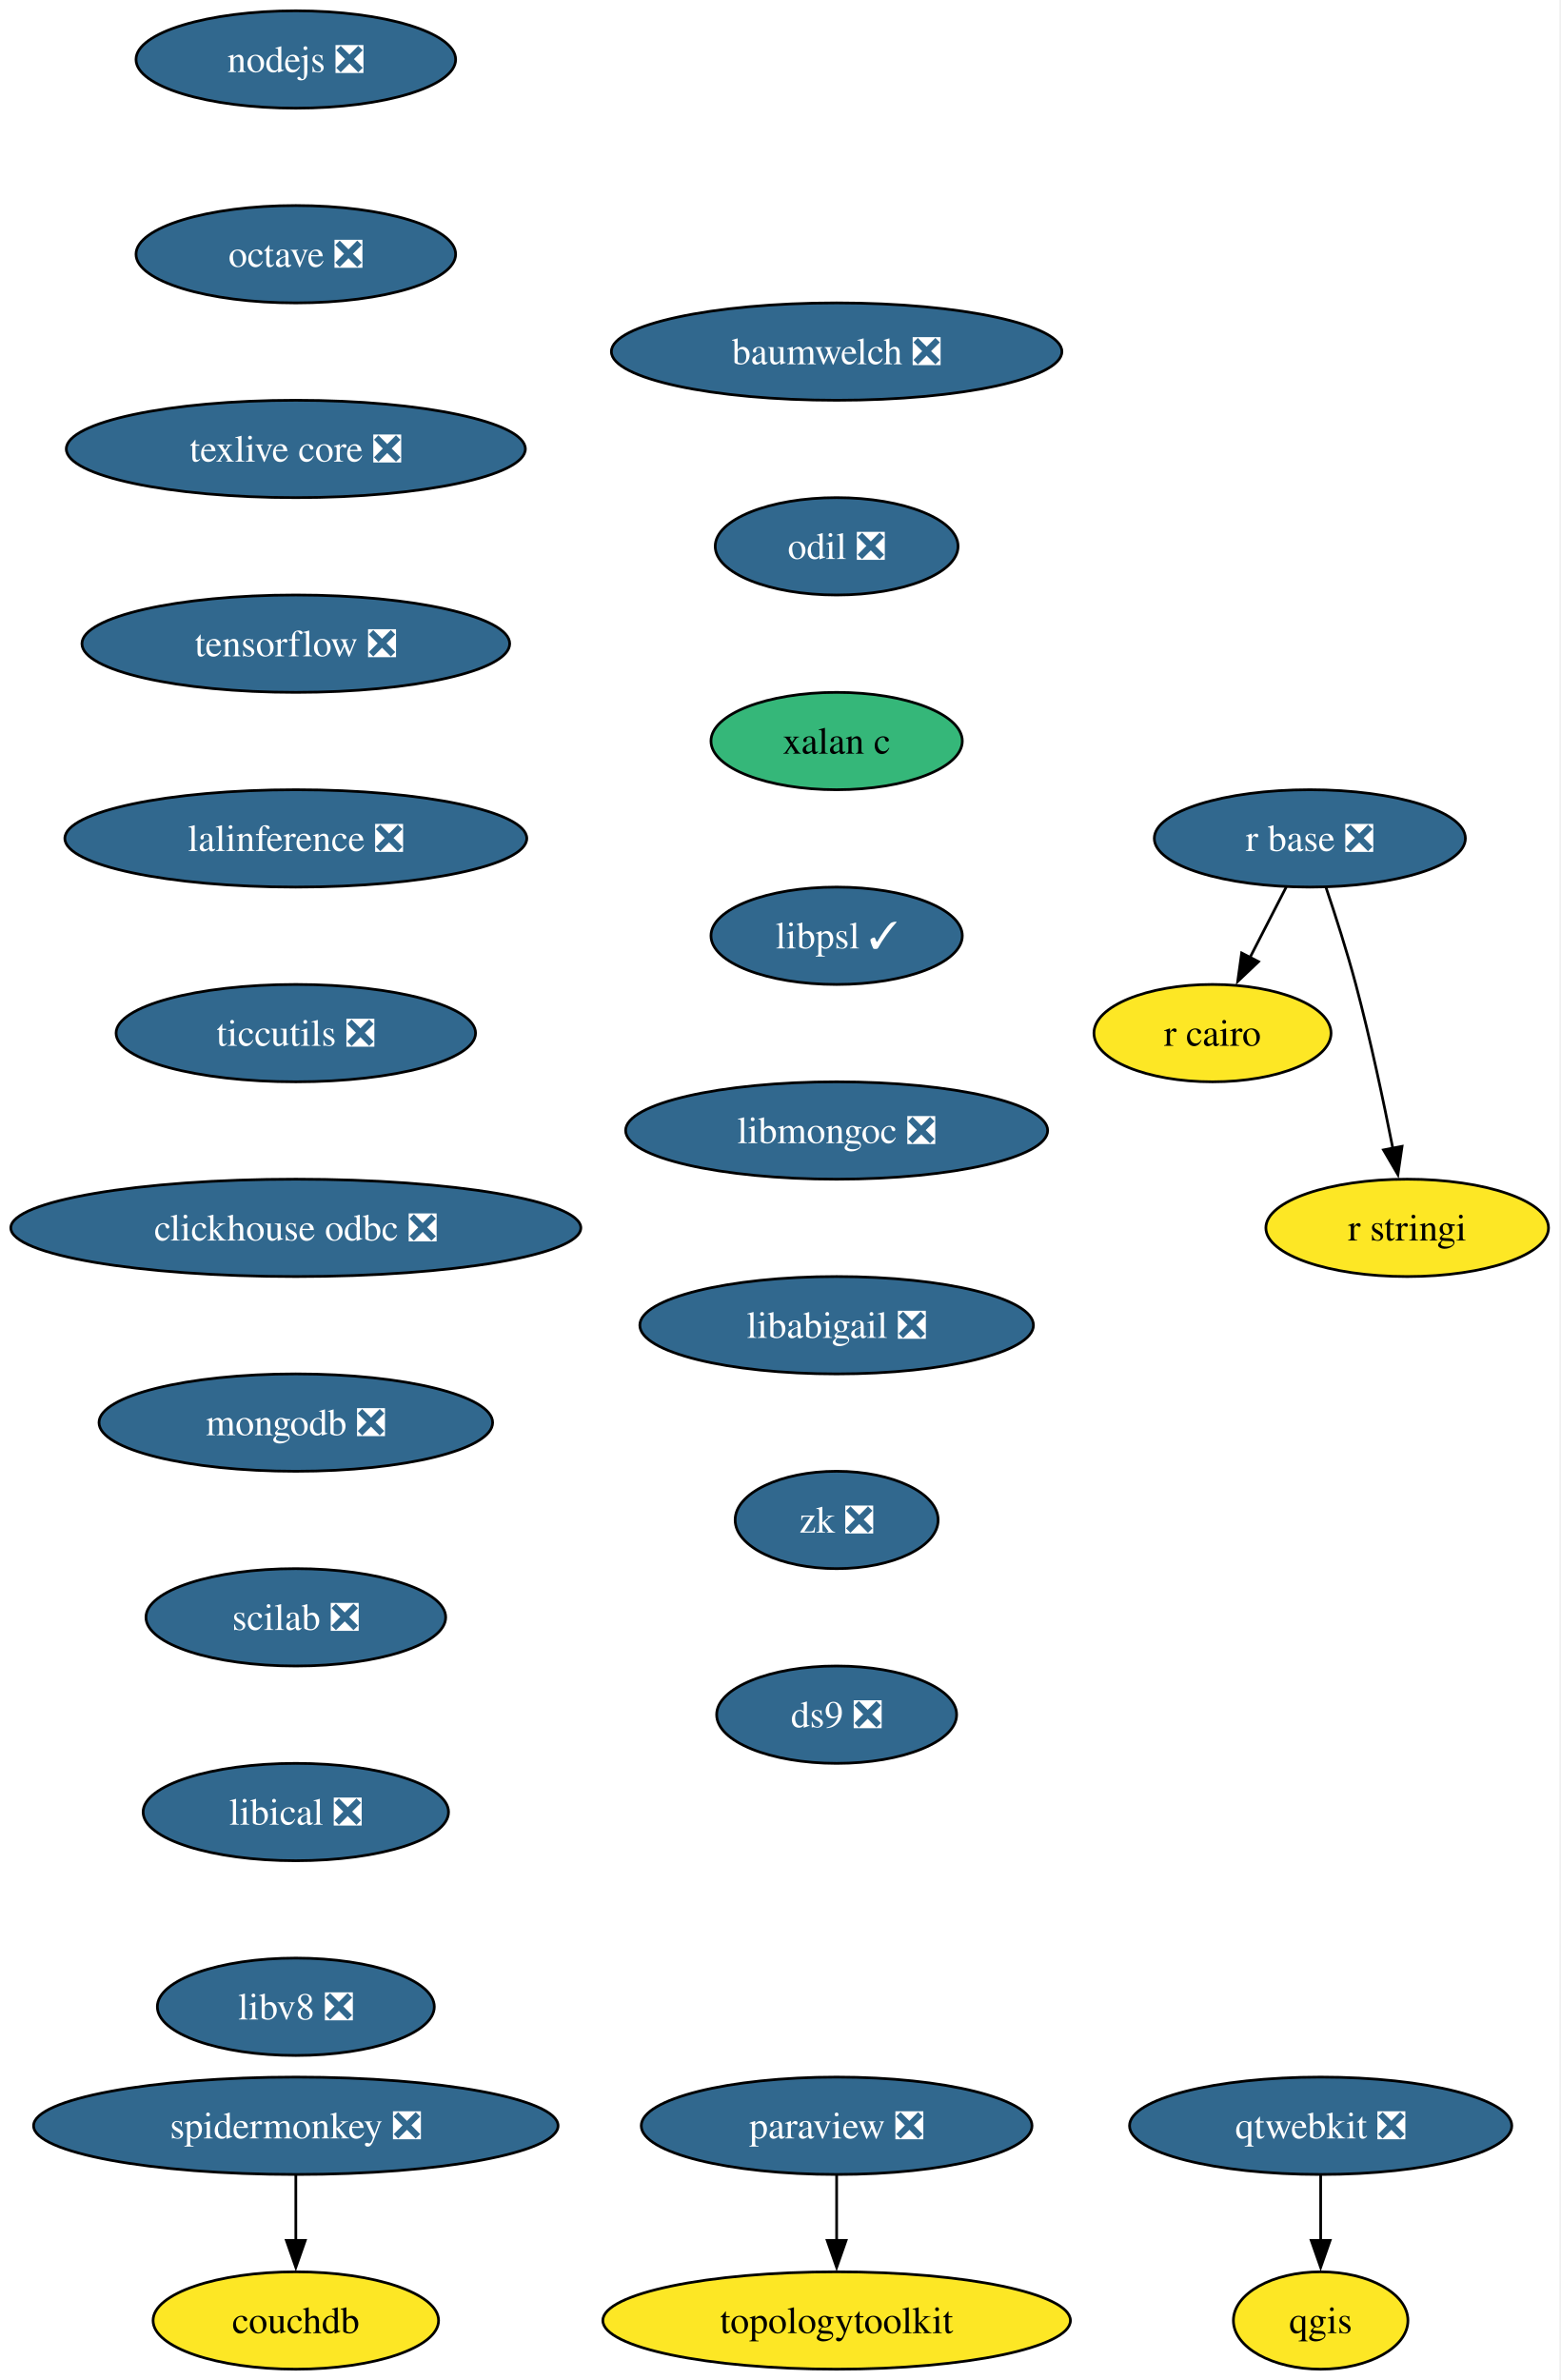
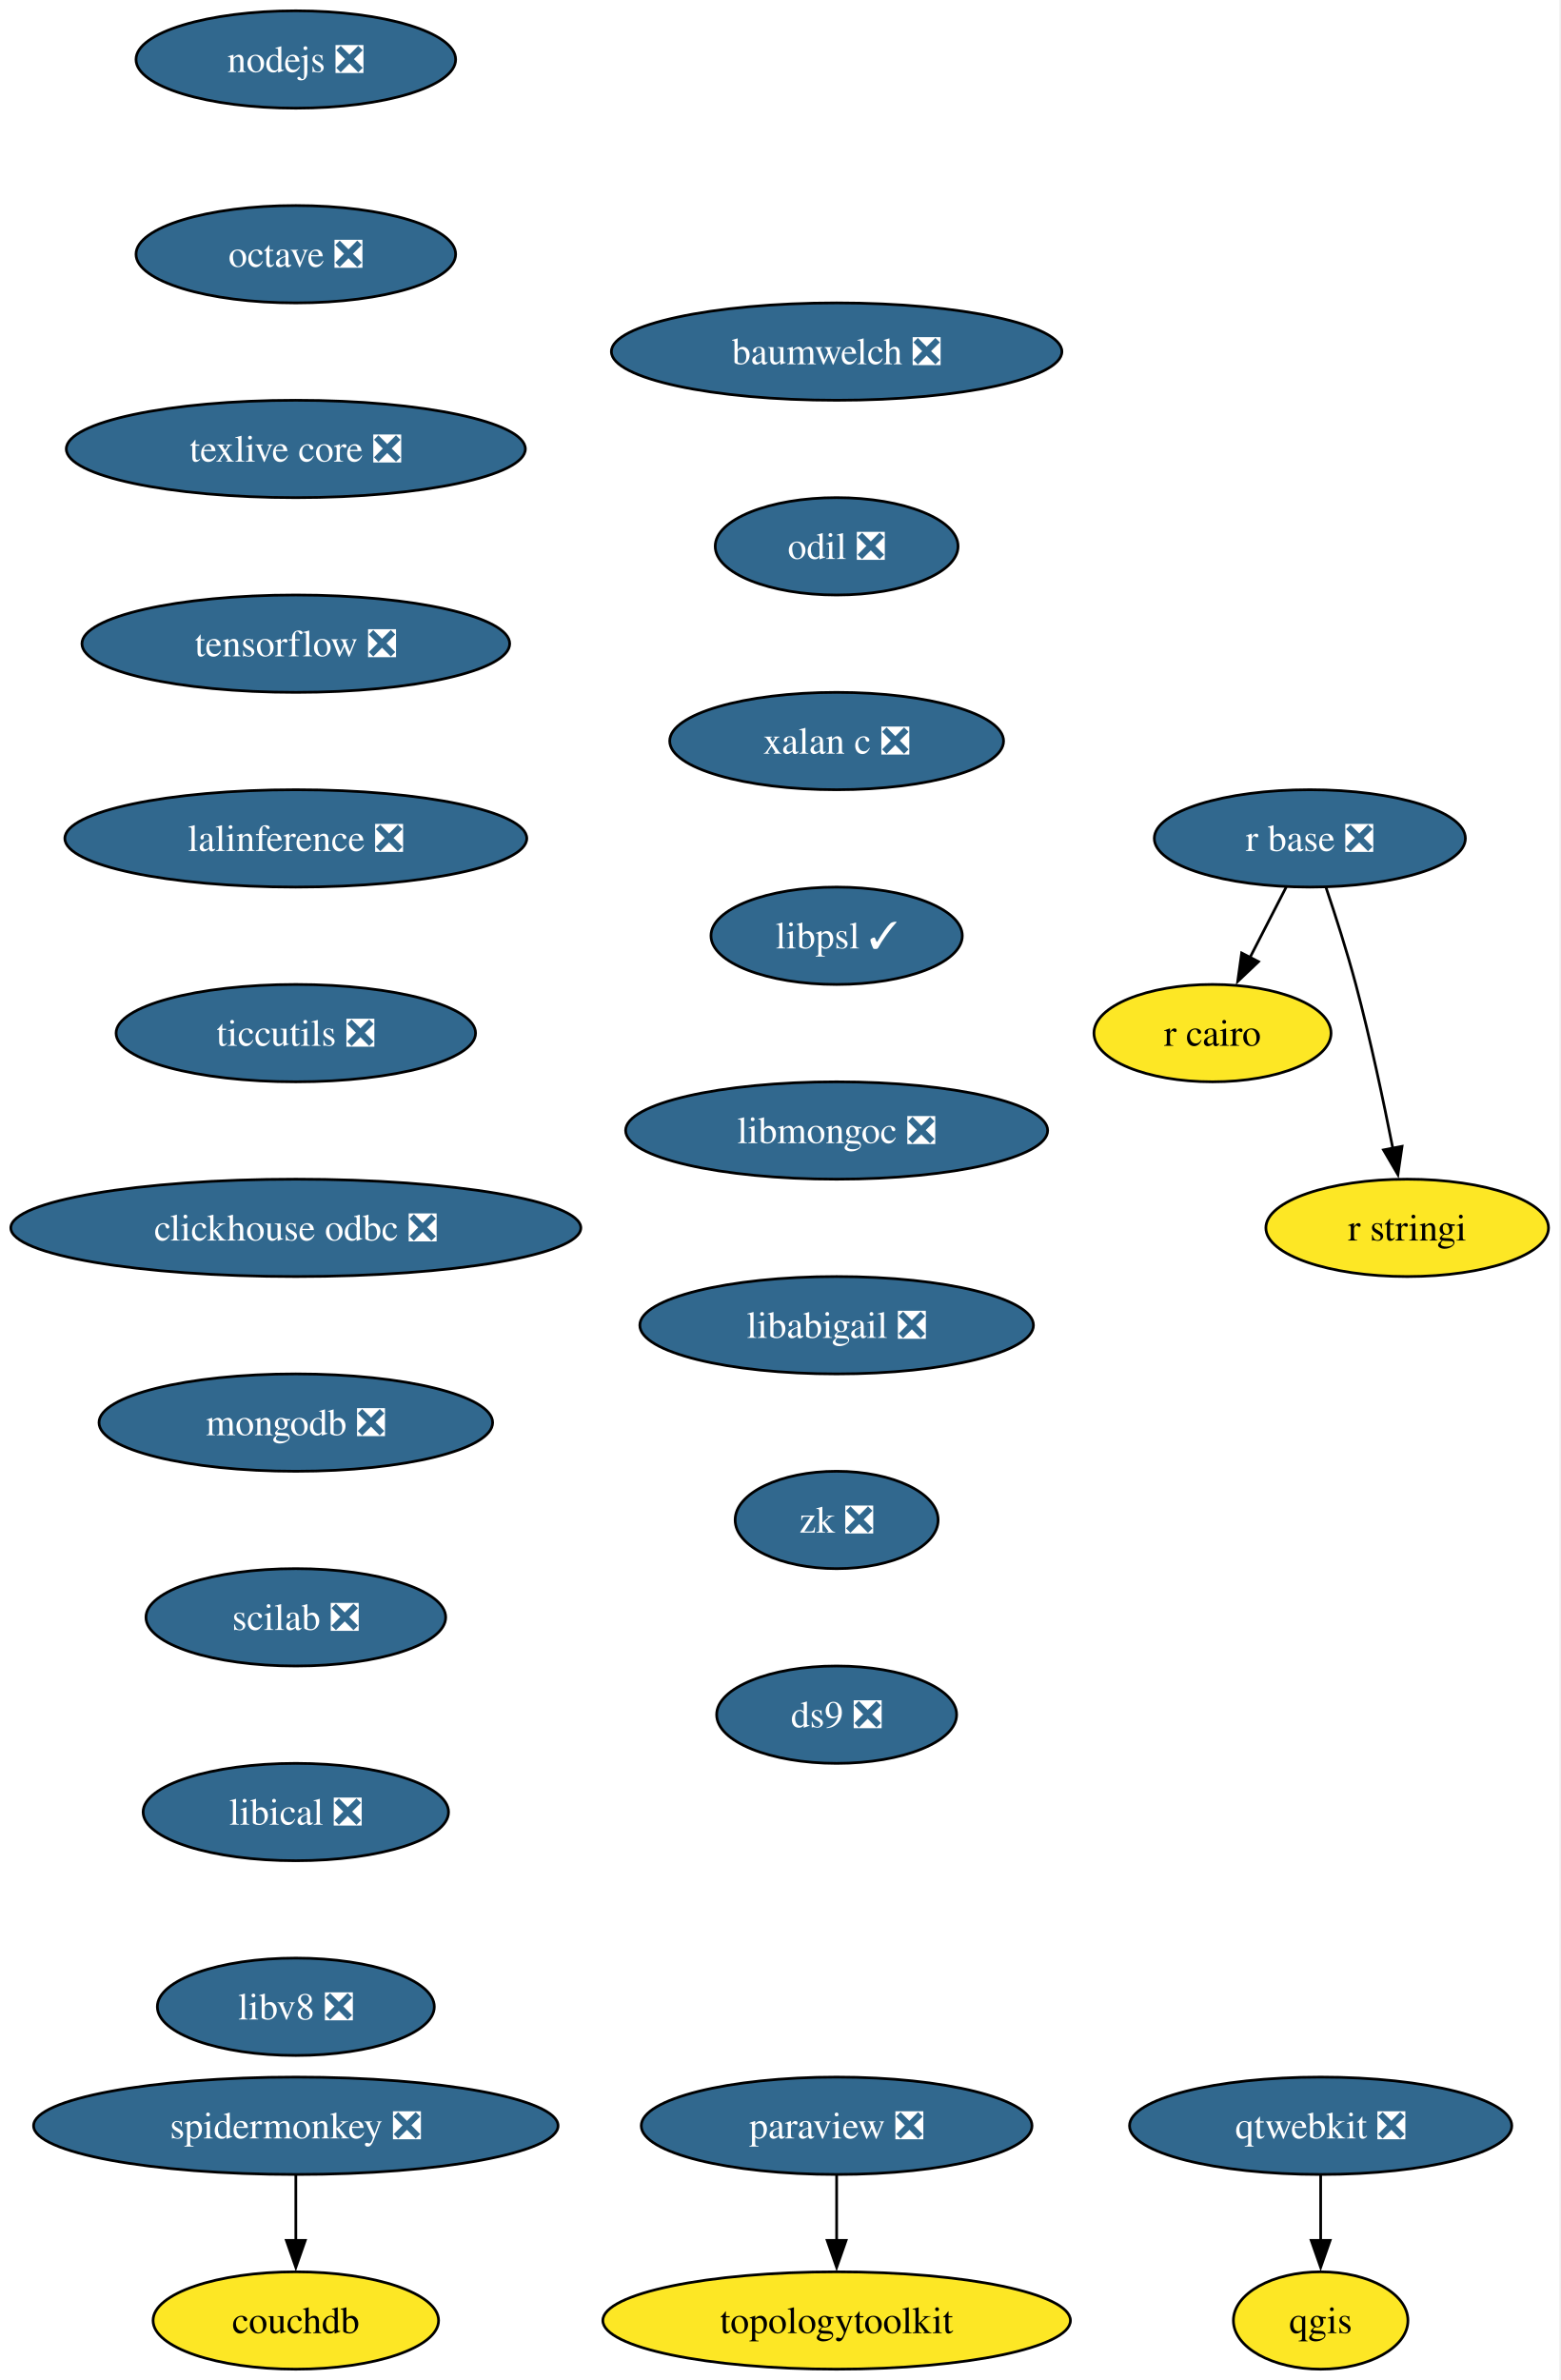
<svg xmlns="http://www.w3.org/2000/svg" xmlns:xlink="http://www.w3.org/1999/xlink" width="577pt" height="880pt" viewBox="0.00 0.00 577.00 880.00">
  <g id="graph0" class="graph" transform="scale(1 1) rotate(0) translate(4 876)">
    <polygon fill="white" stroke="none" points="-4,4 -4,-876 572.66,-876 572.66,4 -4,4" />
    <g id="node1" class="node">
      <g id="a_node1">
        <a xlink:href="https://github.com/conda-forge/nodejs-feedstock/pull/436" xlink:title="nodejs ❎">
          <ellipse fill="#31688e" stroke="black" cx="105.4" cy="-854" rx="59.1" ry="18" />
          <text xml:space="preserve" text-anchor="middle" x="105.4" y="-849.33" font-family="Times,serif" font-size="14.00" fill="white">nodejs ❎</text>
        </a>
      </g>
    </g>
    <g id="node2" class="node">
      <g id="a_node2">
        <a xlink:href="https://github.com/conda-forge/octave-feedstock/pull/148" xlink:title="octave ❎">
          <ellipse fill="#31688e" stroke="black" cx="105.4" cy="-782" rx="59.1" ry="18" />
          <text xml:space="preserve" text-anchor="middle" x="105.4" y="-777.33" font-family="Times,serif" font-size="14.00" fill="white">octave ❎</text>
        </a>
      </g>
    </g>
    <g id="node3" class="node">
      <g id="a_node3">
        <a xlink:href="https://github.com/conda-forge/texlive-core-feedstock/pull/105" xlink:title="texlive core ❎">
          <ellipse fill="#31688e" stroke="black" cx="105.4" cy="-710" rx="84.88" ry="18" />
          <text xml:space="preserve" text-anchor="middle" x="105.4" y="-705.33" font-family="Times,serif" font-size="14.00" fill="white">texlive core ❎</text>
        </a>
      </g>
    </g>
    <g id="node10" class="node">
      <g id="a_node10">
        <a xlink:href="https://github.com/conda-forge/tensorflow-feedstock/pull/471" xlink:title="tensorflow ❎">
          <ellipse fill="#31688e" stroke="black" cx="105.4" cy="-638" rx="79.09" ry="18" />
          <text xml:space="preserve" text-anchor="middle" x="105.4" y="-633.33" font-family="Times,serif" font-size="14.00" fill="white">tensorflow ❎</text>
        </a>
      </g>
    </g>
    <g id="node4" class="node">
      <g id="a_node4">
        <a xlink:href="https://github.com/conda-forge/paraview-feedstock/pull/315" xlink:title="paraview ❎">
          <ellipse fill="#31688e" stroke="black" cx="305.4" cy="-90" rx="72.25" ry="18" />
          <text xml:space="preserve" text-anchor="middle" x="305.4" y="-85.33" font-family="Times,serif" font-size="14.00" fill="white">paraview ❎</text>
        </a>
      </g>
    </g>
    <g id="node5" class="node">
      <g id="a_node5">
        <a xlink:href="https://github.com/conda-forge/topologytoolkit-feedstock" xlink:title="topologytoolkit">
          <ellipse fill="#fde725" stroke="black" cx="305.4" cy="-18" rx="86.46" ry="18" />
          <text xml:space="preserve" text-anchor="middle" x="305.4" y="-13.32" font-family="Times,serif" font-size="14.00">topologytoolkit</text>
        </a>
      </g>
    </g>
    <g id="edge3" class="edge">
      <path fill="none" stroke="black" d="M305.4,-71.7C305.4,-64.41 305.4,-55.73 305.4,-47.54" />
      <polygon fill="black" stroke="black" points="308.9,-47.62 305.4,-37.62 301.9,-47.62 308.9,-47.62" />
    </g>
    <g id="node6" class="node">
      <g id="a_node6">
        <a xlink:href="https://github.com/conda-forge/qgis-feedstock" xlink:title="qgis">
          <ellipse fill="#fde725" stroke="black" cx="484.4" cy="-18" rx="32.27" ry="18" />
          <text xml:space="preserve" text-anchor="middle" x="484.4" y="-13.32" font-family="Times,serif" font-size="14.00">qgis</text>
        </a>
      </g>
    </g>
    <g id="node7" class="node">
      <g id="a_node7">
        <a xlink:href="https://github.com/conda-forge/r-base-feedstock/pull/400" xlink:title="r base ❎">
          <ellipse fill="#31688e" stroke="black" cx="480.4" cy="-566" rx="57.52" ry="18" />
          <text xml:space="preserve" text-anchor="middle" x="480.4" y="-561.33" font-family="Times,serif" font-size="14.00" fill="white">r base ❎</text>
        </a>
      </g>
    </g>
    <g id="node8" class="node">
      <g id="a_node8">
        <a xlink:href="https://github.com/conda-forge/r-cairo-feedstock" xlink:title="r cairo">
          <ellipse fill="#fde725" stroke="black" cx="444.4" cy="-494" rx="43.84" ry="18" />
          <text xml:space="preserve" text-anchor="middle" x="444.4" y="-489.32" font-family="Times,serif" font-size="14.00">r cairo</text>
        </a>
      </g>
    </g>
    <g id="edge4" class="edge">
      <path fill="none" stroke="black" d="M471.68,-548.05C467.66,-540.23 462.78,-530.75 458.27,-521.98" />
      <polygon fill="black" stroke="black" points="461.41,-520.43 453.72,-513.13 455.18,-523.63 461.41,-520.43" />
    </g>
    <g id="node9" class="node">
      <g id="a_node9">
        <a xlink:href="https://github.com/conda-forge/r-stringi-feedstock" xlink:title="r stringi">
          <ellipse fill="#fde725" stroke="black" cx="516.4" cy="-422" rx="52.26" ry="18" />
          <text xml:space="preserve" text-anchor="middle" x="516.4" y="-417.32" font-family="Times,serif" font-size="14.00">r stringi</text>
        </a>
      </g>
    </g>
    <g id="edge5" class="edge">
      <path fill="none" stroke="black" d="M486.35,-547.94C489.83,-537.62 494.16,-524.14 497.4,-512 502.75,-491.9 507.62,-468.95 511.09,-451.38" />
      <polygon fill="black" stroke="black" points="514.51,-452.15 512.97,-441.67 507.63,-450.82 514.51,-452.15" />
    </g>
    <g id="node12" class="node">
      <g id="a_node12">
        <a xlink:href="https://github.com/conda-forge/lalinference-feedstock/pull/72" xlink:title="lalinference ❎">
          <ellipse fill="#31688e" stroke="black" cx="105.4" cy="-566" rx="85.41" ry="18" />
          <text xml:space="preserve" text-anchor="middle" x="105.4" y="-561.33" font-family="Times,serif" font-size="14.00" fill="white">lalinference ❎</text>
        </a>
      </g>
    </g>
    <g id="node11" class="node">
      <g id="a_node11">
        <a xlink:href="https://github.com/conda-forge/qtwebkit-feedstock/pull/41" xlink:title="qtwebkit ❎">
          <ellipse fill="#31688e" stroke="black" cx="484.4" cy="-90" rx="70.68" ry="18" />
          <text xml:space="preserve" text-anchor="middle" x="484.4" y="-85.33" font-family="Times,serif" font-size="14.00" fill="white">qtwebkit ❎</text>
        </a>
      </g>
    </g>
    <g id="edge7" class="edge">
      <path fill="none" stroke="black" d="M484.4,-71.7C484.4,-64.41 484.4,-55.73 484.4,-47.54" />
      <polygon fill="black" stroke="black" points="487.9,-47.62 484.4,-37.62 480.9,-47.62 487.9,-47.62" />
    </g>
    <g id="node13" class="node">
      <g id="a_node13">
        <a xlink:href="https://github.com/conda-forge/ticcutils-feedstock/pull/41" xlink:title="ticcutils ❎">
          <ellipse fill="#31688e" stroke="black" cx="105.4" cy="-494" rx="66.47" ry="18" />
          <text xml:space="preserve" text-anchor="middle" x="105.4" y="-489.32" font-family="Times,serif" font-size="14.00" fill="white">ticcutils ❎</text>
        </a>
      </g>
    </g>
    <g id="node14" class="node">
      <g id="a_node14">
        <a xlink:href="https://github.com/conda-forge/clickhouse-odbc-feedstock/pull/38" xlink:title="clickhouse odbc ❎">
          <ellipse fill="#31688e" stroke="black" cx="105.4" cy="-422" rx="105.4" ry="18" />
          <text xml:space="preserve" text-anchor="middle" x="105.4" y="-417.32" font-family="Times,serif" font-size="14.00" fill="white">clickhouse odbc ❎</text>
        </a>
      </g>
    </g>
    <g id="node15" class="node">
      <g id="a_node15">
        <a xlink:href="https://github.com/conda-forge/mongodb-feedstock/pull/107" xlink:title="mongodb ❎">
          <ellipse fill="#31688e" stroke="black" cx="105.4" cy="-350" rx="72.78" ry="18" />
          <text xml:space="preserve" text-anchor="middle" x="105.4" y="-345.32" font-family="Times,serif" font-size="14.00" fill="white">mongodb ❎</text>
        </a>
      </g>
    </g>
    <g id="node16" class="node">
      <g id="a_node16">
        <a xlink:href="https://github.com/conda-forge/scilab-feedstock/pull/61" xlink:title="scilab ❎">
          <ellipse fill="#31688e" stroke="black" cx="105.4" cy="-278" rx="55.42" ry="18" />
          <text xml:space="preserve" text-anchor="middle" x="105.4" y="-273.32" font-family="Times,serif" font-size="14.00" fill="white">scilab ❎</text>
        </a>
      </g>
    </g>
    <g id="node17" class="node">
      <g id="a_node17">
        <a xlink:href="https://github.com/conda-forge/libical-feedstock/pull/30" xlink:title="libical ❎">
          <ellipse fill="#31688e" stroke="black" cx="105.4" cy="-206" rx="56.47" ry="18" />
          <text xml:space="preserve" text-anchor="middle" x="105.4" y="-201.33" font-family="Times,serif" font-size="14.00" fill="white">libical ❎</text>
        </a>
      </g>
    </g>
    <g id="node18" class="node">
      <g id="a_node18">
        <a xlink:href="https://github.com/conda-forge/libv8-feedstock/pull/89" xlink:title="libv8 ❎">
          <ellipse fill="#31688e" stroke="black" cx="105.4" cy="-134" rx="51.21" ry="18" />
          <text xml:space="preserve" text-anchor="middle" x="105.4" y="-129.32" font-family="Times,serif" font-size="14.00" fill="white">libv8 ❎</text>
        </a>
      </g>
    </g>
    <g id="node19" class="node">
      <g id="a_node19">
        <a xlink:href="https://github.com/conda-forge/baumwelch-feedstock/pull/24" xlink:title="baumwelch ❎">
          <ellipse fill="#31688e" stroke="black" cx="305.4" cy="-746" rx="83.3" ry="18" />
          <text xml:space="preserve" text-anchor="middle" x="305.4" y="-741.33" font-family="Times,serif" font-size="14.00" fill="white">baumwelch ❎</text>
        </a>
      </g>
    </g>
    <g id="node20" class="node">
      <g id="a_node20">
        <a xlink:href="https://github.com/conda-forge/odil-feedstock/pull/41" xlink:title="odil ❎">
          <ellipse fill="#31688e" stroke="black" cx="305.4" cy="-674" rx="44.9" ry="18" />
          <text xml:space="preserve" text-anchor="middle" x="305.4" y="-669.33" font-family="Times,serif" font-size="14.00" fill="white">odil ❎</text>
        </a>
      </g>
    </g>
    <g id="node21" class="node">
      <g id="a_node21">
-         <a xlink:href="https://github.com/conda-forge/xalan-c-feedstock" xlink:title="xalan c">
-           <ellipse fill="#35b779" stroke="black" cx="305.4" cy="-602" rx="46.47" ry="18" />
-           <text xml:space="preserve" text-anchor="middle" x="305.4" y="-597.33" font-family="Times,serif" font-size="14.00">xalan c</text>
+         <a xlink:href="https://github.com/conda-forge/xalan-c-feedstock/pull/13" xlink:title="xalan c ❎">
+           <ellipse fill="#31688e" stroke="black" cx="305.4" cy="-602" rx="61.73" ry="18" />
+           <text xml:space="preserve" text-anchor="middle" x="305.4" y="-597.33" font-family="Times,serif" font-size="14.00" fill="white">xalan c ❎</text>
        </a>
      </g>
    </g>
    <g id="node22" class="node">
      <g id="a_node22">
        <a xlink:href="https://github.com/conda-forge/libpsl-feedstock/pull/17" xlink:title="libpsl ✓">
          <ellipse fill="#31688e" stroke="black" cx="305.4" cy="-530" rx="46.47" ry="18" />
          <text xml:space="preserve" text-anchor="middle" x="305.4" y="-525.33" font-family="Times,serif" font-size="14.00" fill="white">libpsl ✓</text>
        </a>
      </g>
    </g>
    <g id="node23" class="node">
      <g id="a_node23">
        <a xlink:href="https://github.com/conda-forge/libmongoc-feedstock/pull/32" xlink:title="libmongoc ❎">
          <ellipse fill="#31688e" stroke="black" cx="305.4" cy="-458" rx="78.04" ry="18" />
          <text xml:space="preserve" text-anchor="middle" x="305.4" y="-453.32" font-family="Times,serif" font-size="14.00" fill="white">libmongoc ❎</text>
        </a>
      </g>
    </g>
    <g id="node24" class="node">
      <g id="a_node24">
        <a xlink:href="https://github.com/conda-forge/libabigail-feedstock/pull/13" xlink:title="libabigail ❎">
          <ellipse fill="#31688e" stroke="black" cx="305.4" cy="-386" rx="72.78" ry="18" />
          <text xml:space="preserve" text-anchor="middle" x="305.4" y="-381.32" font-family="Times,serif" font-size="14.00" fill="white">libabigail ❎</text>
        </a>
      </g>
    </g>
    <g id="node27" class="node">
      <g id="a_node27">
        <a xlink:href="https://github.com/conda-forge/zk-feedstock/pull/10" xlink:title="zk ❎">
          <ellipse fill="#31688e" stroke="black" cx="305.4" cy="-314" rx="37.53" ry="18" />
          <text xml:space="preserve" text-anchor="middle" x="305.4" y="-309.32" font-family="Times,serif" font-size="14.00" fill="white">zk ❎</text>
        </a>
      </g>
    </g>
    <g id="node25" class="node">
      <g id="a_node25">
        <a xlink:href="https://github.com/conda-forge/spidermonkey-feedstock/pull/14" xlink:title="spidermonkey ❎">
          <ellipse fill="#31688e" stroke="black" cx="105.4" cy="-90" rx="96.98" ry="18" />
          <text xml:space="preserve" text-anchor="middle" x="105.4" y="-85.33" font-family="Times,serif" font-size="14.00" fill="white">spidermonkey ❎</text>
        </a>
      </g>
    </g>
    <g id="node26" class="node">
      <g id="a_node26">
        <a xlink:href="https://github.com/conda-forge/couchdb-feedstock" xlink:title="couchdb">
          <ellipse fill="#fde725" stroke="black" cx="105.4" cy="-18" rx="52.79" ry="18" />
          <text xml:space="preserve" text-anchor="middle" x="105.4" y="-13.32" font-family="Times,serif" font-size="14.00">couchdb</text>
        </a>
      </g>
    </g>
    <g id="edge20" class="edge">
      <path fill="none" stroke="black" d="M105.4,-71.7C105.4,-64.41 105.4,-55.73 105.4,-47.54" />
      <polygon fill="black" stroke="black" points="108.9,-47.62 105.4,-37.62 101.9,-47.62 108.9,-47.62" />
    </g>
    <g id="node28" class="node">
      <g id="a_node28">
        <a xlink:href="https://github.com/conda-forge/ds9-feedstock/pull/7" xlink:title="ds9 ❎">
          <ellipse fill="#31688e" stroke="black" cx="305.4" cy="-242" rx="44.37" ry="18" />
          <text xml:space="preserve" text-anchor="middle" x="305.4" y="-237.32" font-family="Times,serif" font-size="14.00" fill="white">ds9 ❎</text>
        </a>
      </g>
    </g>
  </g>
</svg>
